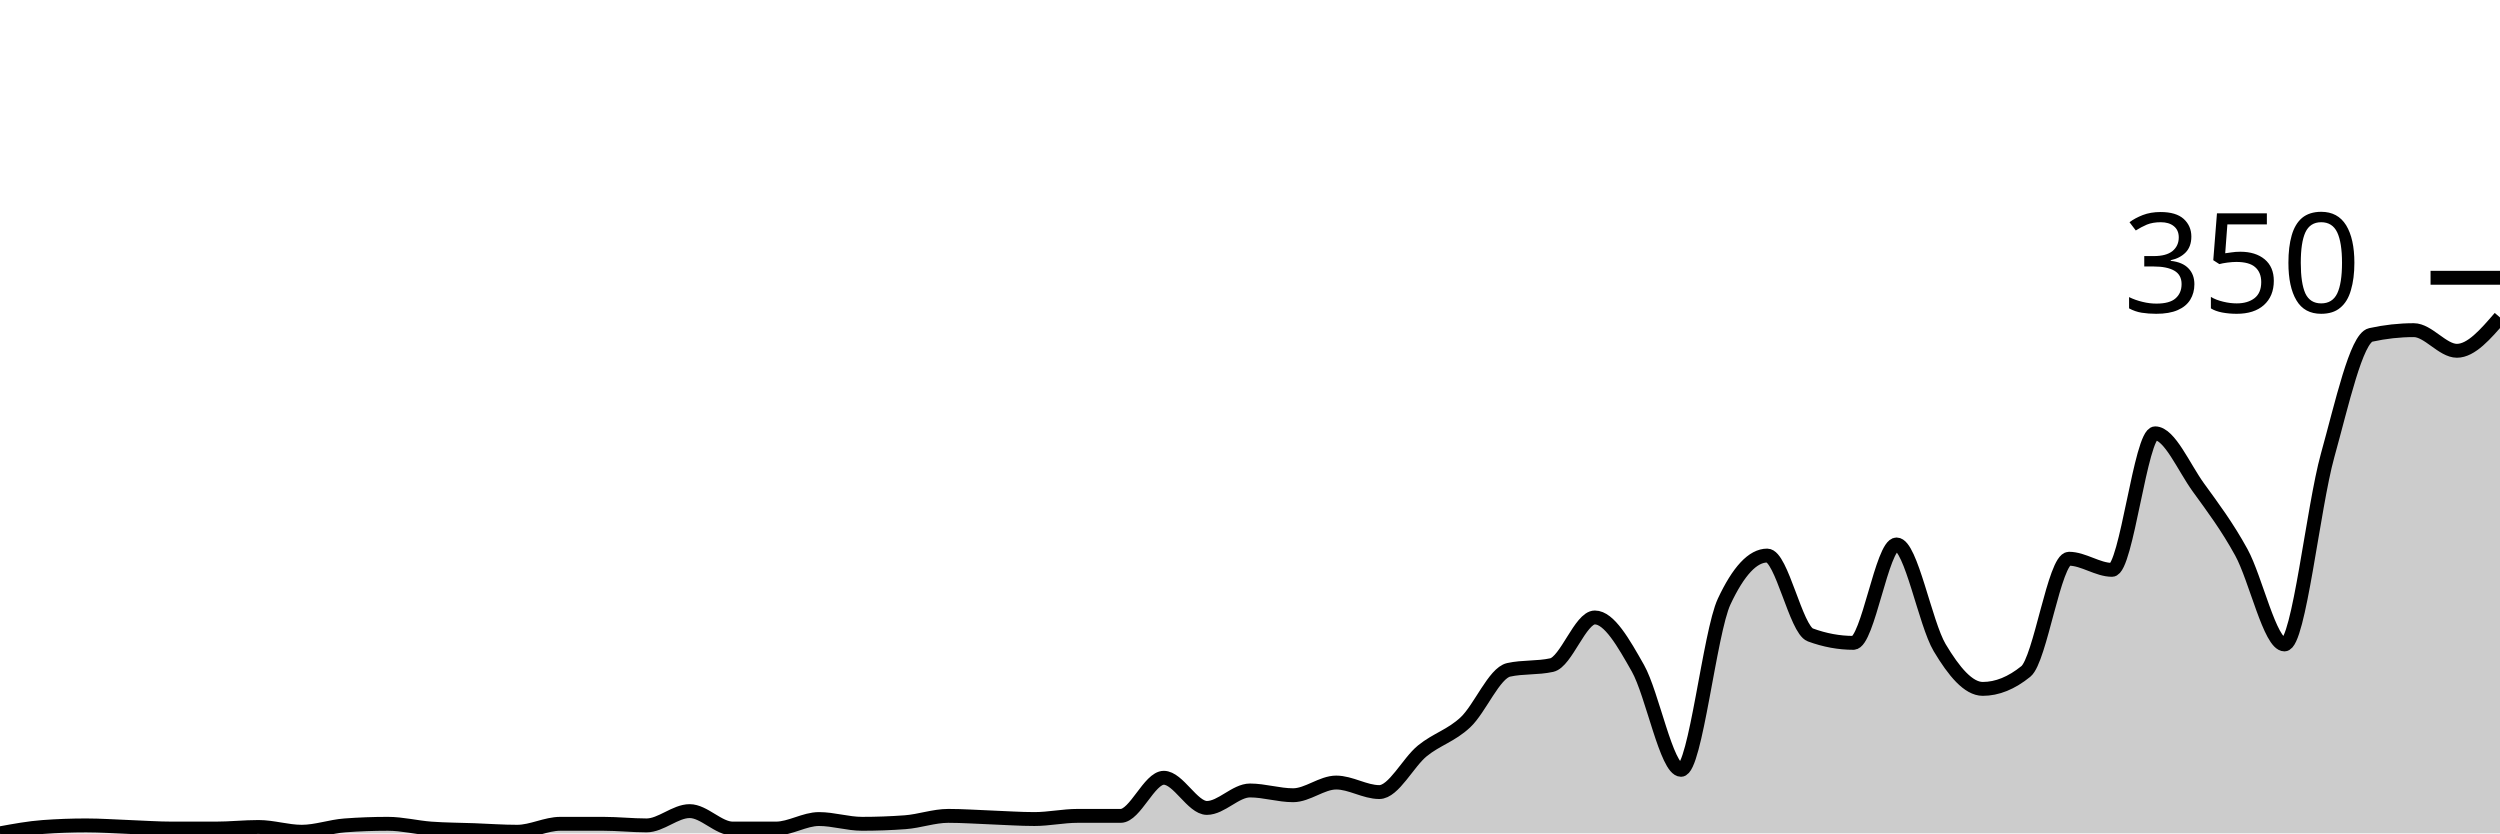
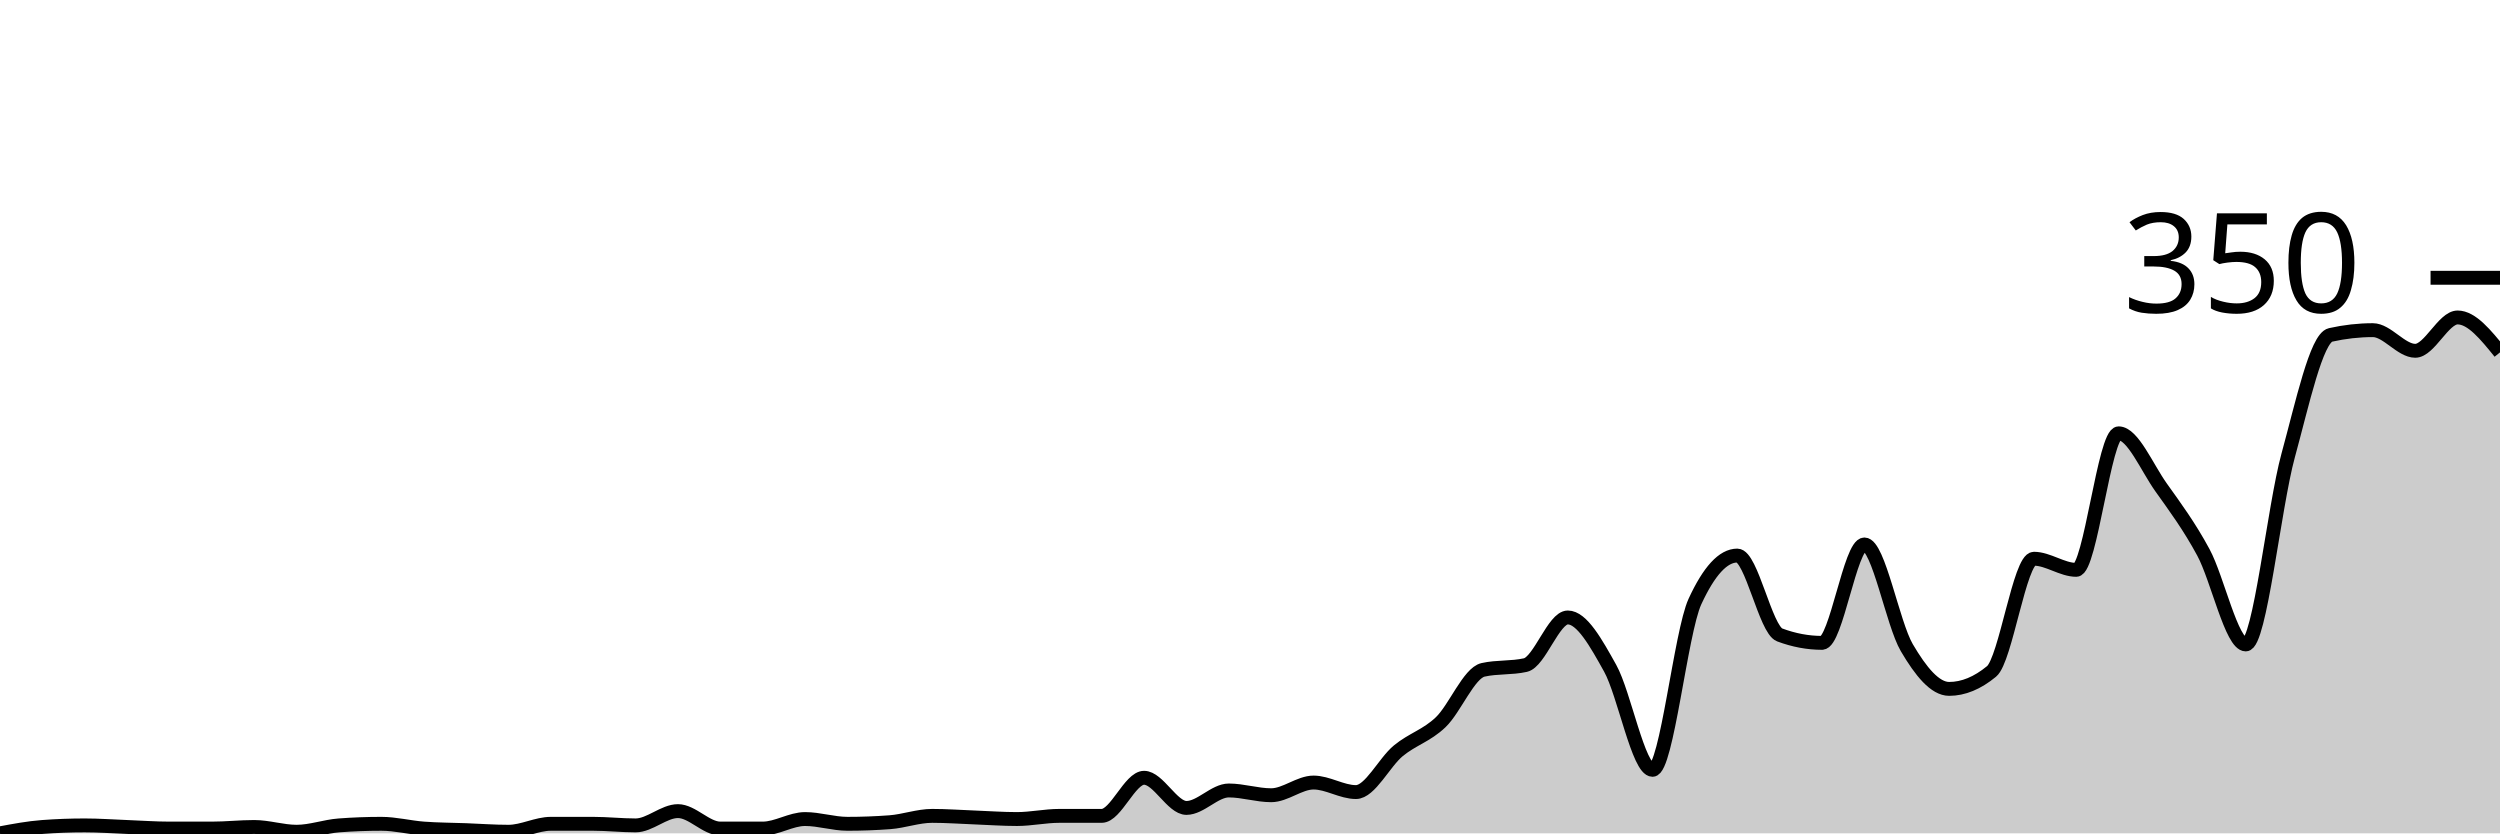
<svg xmlns="http://www.w3.org/2000/svg" viewBox="0 0 180 60">
  <g transform="translate(0,20)">
-     <path class="area" fill="rgba(0, 0, 0, 0.2)" d="M0,40C1.034,39.81,2.069,39.619,3.103,39.543C4.138,39.467,5.172,39.429,6.207,39.429C7.241,39.429,8.276,39.505,9.31,39.543C10.345,39.581,11.379,39.657,12.414,39.657C13.448,39.657,14.483,39.657,15.517,39.657C16.552,39.657,17.586,39.543,18.621,39.543C19.655,39.543,20.69,39.886,21.724,39.886C22.759,39.886,23.793,39.505,24.828,39.429C25.862,39.352,26.897,39.314,27.931,39.314C28.966,39.314,30,39.581,31.034,39.657C32.069,39.733,33.103,39.733,34.138,39.771C35.172,39.81,36.207,39.886,37.241,39.886C38.276,39.886,39.31,39.314,40.345,39.314C41.379,39.314,42.414,39.314,43.448,39.314C44.483,39.314,45.517,39.429,46.552,39.429C47.586,39.429,48.621,38.4,49.655,38.4C50.69,38.4,51.724,39.657,52.759,39.657C53.793,39.657,54.828,39.657,55.862,39.657C56.897,39.657,57.931,38.971,58.966,38.971C60,38.971,61.034,39.314,62.069,39.314C63.103,39.314,64.138,39.276,65.172,39.2C66.207,39.124,67.241,38.743,68.276,38.743C69.31,38.743,70.345,38.819,71.379,38.857C72.414,38.895,73.448,38.971,74.483,38.971C75.517,38.971,76.552,38.743,77.586,38.743C78.621,38.743,79.655,38.743,80.69,38.743C81.724,38.743,82.759,36,83.793,36C84.828,36,85.862,38.171,86.897,38.171C87.931,38.171,88.966,36.914,90,36.914C91.034,36.914,92.069,37.257,93.103,37.257C94.138,37.257,95.172,36.343,96.207,36.343C97.241,36.343,98.276,37.029,99.31,37.029C100.345,37.029,101.379,34.895,102.414,34.057C103.448,33.219,104.483,32.971,105.517,32C106.552,31.029,107.586,28.457,108.621,28.229C109.655,28,110.69,28.114,111.724,27.886C112.759,27.657,113.793,24.457,114.828,24.457C115.862,24.457,116.897,26.286,117.931,28.114C118.966,29.943,120,35.429,121.034,35.429C122.069,35.429,123.103,25.524,124.138,23.314C125.172,21.105,126.207,20,127.241,20C128.276,20,129.31,25.333,130.345,25.714C131.379,26.095,132.414,26.286,133.448,26.286C134.483,26.286,135.517,19.2,136.552,19.2C137.586,19.2,138.621,24.895,139.655,26.629C140.69,28.362,141.724,29.6,142.759,29.6C143.793,29.6,144.828,29.181,145.862,28.343C146.897,27.505,147.931,20.229,148.966,20.229C150,20.229,151.034,21.029,152.069,21.029C153.103,21.029,154.138,11.2,155.172,11.2C156.207,11.2,157.241,13.657,158.276,15.086C159.31,16.514,160.345,17.886,161.379,19.771C162.414,21.657,163.448,26.4,164.483,26.4C165.517,26.4,166.552,16.514,167.586,12.8C168.621,9.086,169.655,4.343,170.69,4.114C171.724,3.886,172.759,3.771,173.793,3.771C174.828,3.771,175.862,5.257,176.897,5.257C177.931,5.257,178.966,4.057,180,2.857L180,40C178.966,40,177.931,40,176.897,40C175.862,40,174.828,40,173.793,40C172.759,40,171.724,40,170.69,40C169.655,40,168.621,40,167.586,40C166.552,40,165.517,40,164.483,40C163.448,40,162.414,40,161.379,40C160.345,40,159.31,40,158.276,40C157.241,40,156.207,40,155.172,40C154.138,40,153.103,40,152.069,40C151.034,40,150,40,148.966,40C147.931,40,146.897,40,145.862,40C144.828,40,143.793,40,142.759,40C141.724,40,140.69,40,139.655,40C138.621,40,137.586,40,136.552,40C135.517,40,134.483,40,133.448,40C132.414,40,131.379,40,130.345,40C129.31,40,128.276,40,127.241,40C126.207,40,125.172,40,124.138,40C123.103,40,122.069,40,121.034,40C120,40,118.966,40,117.931,40C116.897,40,115.862,40,114.828,40C113.793,40,112.759,40,111.724,40C110.69,40,109.655,40,108.621,40C107.586,40,106.552,40,105.517,40C104.483,40,103.448,40,102.414,40C101.379,40,100.345,40,99.31,40C98.276,40,97.241,40,96.207,40C95.172,40,94.138,40,93.103,40C92.069,40,91.034,40,90,40C88.966,40,87.931,40,86.897,40C85.862,40,84.828,40,83.793,40C82.759,40,81.724,40,80.69,40C79.655,40,78.621,40,77.586,40C76.552,40,75.517,40,74.483,40C73.448,40,72.414,40,71.379,40C70.345,40,69.31,40,68.276,40C67.241,40,66.207,40,65.172,40C64.138,40,63.103,40,62.069,40C61.034,40,60,40,58.966,40C57.931,40,56.897,40,55.862,40C54.828,40,53.793,40,52.759,40C51.724,40,50.69,40,49.655,40C48.621,40,47.586,40,46.552,40C45.517,40,44.483,40,43.448,40C42.414,40,41.379,40,40.345,40C39.31,40,38.276,40,37.241,40C36.207,40,35.172,40,34.138,40C33.103,40,32.069,40,31.034,40C30,40,28.966,40,27.931,40C26.897,40,25.862,40,24.828,40C23.793,40,22.759,40,21.724,40C20.69,40,19.655,40,18.621,40C17.586,40,16.552,40,15.517,40C14.483,40,13.448,40,12.414,40C11.379,40,10.345,40,9.31,40C8.276,40,7.241,40,6.207,40C5.172,40,4.138,40,3.103,40C2.069,40,1.034,40,0,40Z" />
-     <path class="line" stroke="black" fill="none" d="M0,40C1.034,39.81,2.069,39.619,3.103,39.543C4.138,39.467,5.172,39.429,6.207,39.429C7.241,39.429,8.276,39.505,9.31,39.543C10.345,39.581,11.379,39.657,12.414,39.657C13.448,39.657,14.483,39.657,15.517,39.657C16.552,39.657,17.586,39.543,18.621,39.543C19.655,39.543,20.69,39.886,21.724,39.886C22.759,39.886,23.793,39.505,24.828,39.429C25.862,39.352,26.897,39.314,27.931,39.314C28.966,39.314,30,39.581,31.034,39.657C32.069,39.733,33.103,39.733,34.138,39.771C35.172,39.81,36.207,39.886,37.241,39.886C38.276,39.886,39.31,39.314,40.345,39.314C41.379,39.314,42.414,39.314,43.448,39.314C44.483,39.314,45.517,39.429,46.552,39.429C47.586,39.429,48.621,38.4,49.655,38.4C50.69,38.4,51.724,39.657,52.759,39.657C53.793,39.657,54.828,39.657,55.862,39.657C56.897,39.657,57.931,38.971,58.966,38.971C60,38.971,61.034,39.314,62.069,39.314C63.103,39.314,64.138,39.276,65.172,39.2C66.207,39.124,67.241,38.743,68.276,38.743C69.31,38.743,70.345,38.819,71.379,38.857C72.414,38.895,73.448,38.971,74.483,38.971C75.517,38.971,76.552,38.743,77.586,38.743C78.621,38.743,79.655,38.743,80.69,38.743C81.724,38.743,82.759,36,83.793,36C84.828,36,85.862,38.171,86.897,38.171C87.931,38.171,88.966,36.914,90,36.914C91.034,36.914,92.069,37.257,93.103,37.257C94.138,37.257,95.172,36.343,96.207,36.343C97.241,36.343,98.276,37.029,99.31,37.029C100.345,37.029,101.379,34.895,102.414,34.057C103.448,33.219,104.483,32.971,105.517,32C106.552,31.029,107.586,28.457,108.621,28.229C109.655,28,110.69,28.114,111.724,27.886C112.759,27.657,113.793,24.457,114.828,24.457C115.862,24.457,116.897,26.286,117.931,28.114C118.966,29.943,120,35.429,121.034,35.429C122.069,35.429,123.103,25.524,124.138,23.314C125.172,21.105,126.207,20,127.241,20C128.276,20,129.31,25.333,130.345,25.714C131.379,26.095,132.414,26.286,133.448,26.286C134.483,26.286,135.517,19.2,136.552,19.2C137.586,19.2,138.621,24.895,139.655,26.629C140.69,28.362,141.724,29.6,142.759,29.6C143.793,29.6,144.828,29.181,145.862,28.343C146.897,27.505,147.931,20.229,148.966,20.229C150,20.229,151.034,21.029,152.069,21.029C153.103,21.029,154.138,11.2,155.172,11.2C156.207,11.2,157.241,13.657,158.276,15.086C159.31,16.514,160.345,17.886,161.379,19.771C162.414,21.657,163.448,26.4,164.483,26.4C165.517,26.4,166.552,16.514,167.586,12.8C168.621,9.086,169.655,4.343,170.69,4.114C171.724,3.886,172.759,3.771,173.793,3.771C174.828,3.771,175.862,5.257,176.897,5.257C177.931,5.257,178.966,4.057,180,2.857" />
+     <path class="area" fill="rgba(0, 0, 0, 0.2)" d="M0,40C1.017,39.81,2.034,39.619,3.051,39.543C4.068,39.467,5.085,39.429,6.102,39.429C7.119,39.429,8.136,39.505,9.153,39.543C10.169,39.581,11.186,39.657,12.203,39.657C13.22,39.657,14.237,39.657,15.254,39.657C16.271,39.657,17.288,39.543,18.305,39.543C19.322,39.543,20.339,39.886,21.356,39.886C22.373,39.886,23.39,39.505,24.407,39.429C25.424,39.352,26.441,39.314,27.458,39.314C28.475,39.314,29.492,39.581,30.508,39.657C31.525,39.733,32.542,39.733,33.559,39.771C34.576,39.81,35.593,39.886,36.61,39.886C37.627,39.886,38.644,39.314,39.661,39.314C40.678,39.314,41.695,39.314,42.712,39.314C43.729,39.314,44.746,39.429,45.763,39.429C46.78,39.429,47.797,38.4,48.814,38.4C49.831,38.4,50.847,39.657,51.864,39.657C52.881,39.657,53.898,39.657,54.915,39.657C55.932,39.657,56.949,38.971,57.966,38.971C58.983,38.971,60,39.314,61.017,39.314C62.034,39.314,63.051,39.276,64.068,39.2C65.085,39.124,66.102,38.743,67.119,38.743C68.136,38.743,69.153,38.819,70.169,38.857C71.186,38.895,72.203,38.971,73.22,38.971C74.237,38.971,75.254,38.743,76.271,38.743C77.288,38.743,78.305,38.743,79.322,38.743C80.339,38.743,81.356,36,82.373,36C83.39,36,84.407,38.171,85.424,38.171C86.441,38.171,87.458,36.914,88.475,36.914C89.492,36.914,90.508,37.257,91.525,37.257C92.542,37.257,93.559,36.343,94.576,36.343C95.593,36.343,96.61,37.029,97.627,37.029C98.644,37.029,99.661,34.895,100.678,34.057C101.695,33.219,102.712,32.971,103.729,32C104.746,31.029,105.763,28.457,106.78,28.229C107.797,28,108.814,28.114,109.831,27.886C110.847,27.657,111.864,24.457,112.881,24.457C113.898,24.457,114.915,26.286,115.932,28.114C116.949,29.943,117.966,35.429,118.983,35.429C120,35.429,121.017,25.524,122.034,23.314C123.051,21.105,124.068,20,125.085,20C126.102,20,127.119,25.333,128.136,25.714C129.153,26.095,130.169,26.286,131.186,26.286C132.203,26.286,133.22,19.2,134.237,19.2C135.254,19.2,136.271,24.895,137.288,26.629C138.305,28.362,139.322,29.6,140.339,29.6C141.356,29.6,142.373,29.181,143.39,28.343C144.407,27.505,145.424,20.229,146.441,20.229C147.458,20.229,148.475,21.029,149.492,21.029C150.508,21.029,151.525,11.2,152.542,11.2C153.559,11.2,154.576,13.657,155.593,15.086C156.61,16.514,157.627,17.886,158.644,19.771C159.661,21.657,160.678,26.4,161.695,26.4C162.712,26.4,163.729,16.514,164.746,12.8C165.763,9.086,166.78,4.343,167.797,4.114C168.814,3.886,169.831,3.771,170.847,3.771C171.864,3.771,172.881,5.257,173.898,5.257C174.915,5.257,175.932,2.857,176.949,2.857C177.966,2.857,178.983,4.114,180,5.371L180,40C178.983,40,177.966,40,176.949,40C175.932,40,174.915,40,173.898,40C172.881,40,171.864,40,170.847,40C169.831,40,168.814,40,167.797,40C166.78,40,165.763,40,164.746,40C163.729,40,162.712,40,161.695,40C160.678,40,159.661,40,158.644,40C157.627,40,156.61,40,155.593,40C154.576,40,153.559,40,152.542,40C151.525,40,150.508,40,149.492,40C148.475,40,147.458,40,146.441,40C145.424,40,144.407,40,143.39,40C142.373,40,141.356,40,140.339,40C139.322,40,138.305,40,137.288,40C136.271,40,135.254,40,134.237,40C133.22,40,132.203,40,131.186,40C130.169,40,129.153,40,128.136,40C127.119,40,126.102,40,125.085,40C124.068,40,123.051,40,122.034,40C121.017,40,120,40,118.983,40C117.966,40,116.949,40,115.932,40C114.915,40,113.898,40,112.881,40C111.864,40,110.847,40,109.831,40C108.814,40,107.797,40,106.78,40C105.763,40,104.746,40,103.729,40C102.712,40,101.695,40,100.678,40C99.661,40,98.644,40,97.627,40C96.61,40,95.593,40,94.576,40C93.559,40,92.542,40,91.525,40C90.508,40,89.492,40,88.475,40C87.458,40,86.441,40,85.424,40C84.407,40,83.39,40,82.373,40C81.356,40,80.339,40,79.322,40C78.305,40,77.288,40,76.271,40C75.254,40,74.237,40,73.22,40C72.203,40,71.186,40,70.169,40C69.153,40,68.136,40,67.119,40C66.102,40,65.085,40,64.068,40C63.051,40,62.034,40,61.017,40C60,40,58.983,40,57.966,40C56.949,40,55.932,40,54.915,40C53.898,40,52.881,40,51.864,40C50.847,40,49.831,40,48.814,40C47.797,40,46.78,40,45.763,40C44.746,40,43.729,40,42.712,40C41.695,40,40.678,40,39.661,40C38.644,40,37.627,40,36.61,40C35.593,40,34.576,40,33.559,40C32.542,40,31.525,40,30.508,40C29.492,40,28.475,40,27.458,40C26.441,40,25.424,40,24.407,40C23.39,40,22.373,40,21.356,40C20.339,40,19.322,40,18.305,40C17.288,40,16.271,40,15.254,40C14.237,40,13.22,40,12.203,40C11.186,40,10.169,40,9.153,40C8.136,40,7.119,40,6.102,40C5.085,40,4.068,40,3.051,40C2.034,40,1.017,40,0,40Z" />
+     <path class="line" stroke="black" fill="none" d="M0,40C1.017,39.81,2.034,39.619,3.051,39.543C4.068,39.467,5.085,39.429,6.102,39.429C7.119,39.429,8.136,39.505,9.153,39.543C10.169,39.581,11.186,39.657,12.203,39.657C13.22,39.657,14.237,39.657,15.254,39.657C16.271,39.657,17.288,39.543,18.305,39.543C19.322,39.543,20.339,39.886,21.356,39.886C22.373,39.886,23.39,39.505,24.407,39.429C25.424,39.352,26.441,39.314,27.458,39.314C28.475,39.314,29.492,39.581,30.508,39.657C31.525,39.733,32.542,39.733,33.559,39.771C34.576,39.81,35.593,39.886,36.61,39.886C37.627,39.886,38.644,39.314,39.661,39.314C40.678,39.314,41.695,39.314,42.712,39.314C43.729,39.314,44.746,39.429,45.763,39.429C46.78,39.429,47.797,38.4,48.814,38.4C49.831,38.4,50.847,39.657,51.864,39.657C52.881,39.657,53.898,39.657,54.915,39.657C55.932,39.657,56.949,38.971,57.966,38.971C58.983,38.971,60,39.314,61.017,39.314C62.034,39.314,63.051,39.276,64.068,39.2C65.085,39.124,66.102,38.743,67.119,38.743C68.136,38.743,69.153,38.819,70.169,38.857C71.186,38.895,72.203,38.971,73.22,38.971C74.237,38.971,75.254,38.743,76.271,38.743C77.288,38.743,78.305,38.743,79.322,38.743C80.339,38.743,81.356,36,82.373,36C83.39,36,84.407,38.171,85.424,38.171C86.441,38.171,87.458,36.914,88.475,36.914C89.492,36.914,90.508,37.257,91.525,37.257C92.542,37.257,93.559,36.343,94.576,36.343C95.593,36.343,96.61,37.029,97.627,37.029C98.644,37.029,99.661,34.895,100.678,34.057C101.695,33.219,102.712,32.971,103.729,32C104.746,31.029,105.763,28.457,106.78,28.229C107.797,28,108.814,28.114,109.831,27.886C110.847,27.657,111.864,24.457,112.881,24.457C113.898,24.457,114.915,26.286,115.932,28.114C116.949,29.943,117.966,35.429,118.983,35.429C120,35.429,121.017,25.524,122.034,23.314C123.051,21.105,124.068,20,125.085,20C126.102,20,127.119,25.333,128.136,25.714C129.153,26.095,130.169,26.286,131.186,26.286C132.203,26.286,133.22,19.2,134.237,19.2C135.254,19.2,136.271,24.895,137.288,26.629C138.305,28.362,139.322,29.6,140.339,29.6C141.356,29.6,142.373,29.181,143.39,28.343C144.407,27.505,145.424,20.229,146.441,20.229C147.458,20.229,148.475,21.029,149.492,21.029C150.508,21.029,151.525,11.2,152.542,11.2C153.559,11.2,154.576,13.657,155.593,15.086C156.61,16.514,157.627,17.886,158.644,19.771C159.661,21.657,160.678,26.4,161.695,26.4C162.712,26.4,163.729,16.514,164.746,12.8C165.763,9.086,166.78,4.343,167.797,4.114C168.814,3.886,169.831,3.771,170.847,3.771C171.864,3.771,172.881,5.257,173.898,5.257C174.915,5.257,175.932,2.857,176.949,2.857C177.966,2.857,178.983,4.114,180,5.371" />
    <path class="axis-ceiling" stroke-width="1" stroke="black" fill="none" d="M175,0L180,0" />
    <text class="axis-ceiling-label" font-family="sans-serif" text-anchor="end" font-size="10px" x="170" y="2.5">350</text>
  </g>
</svg>
